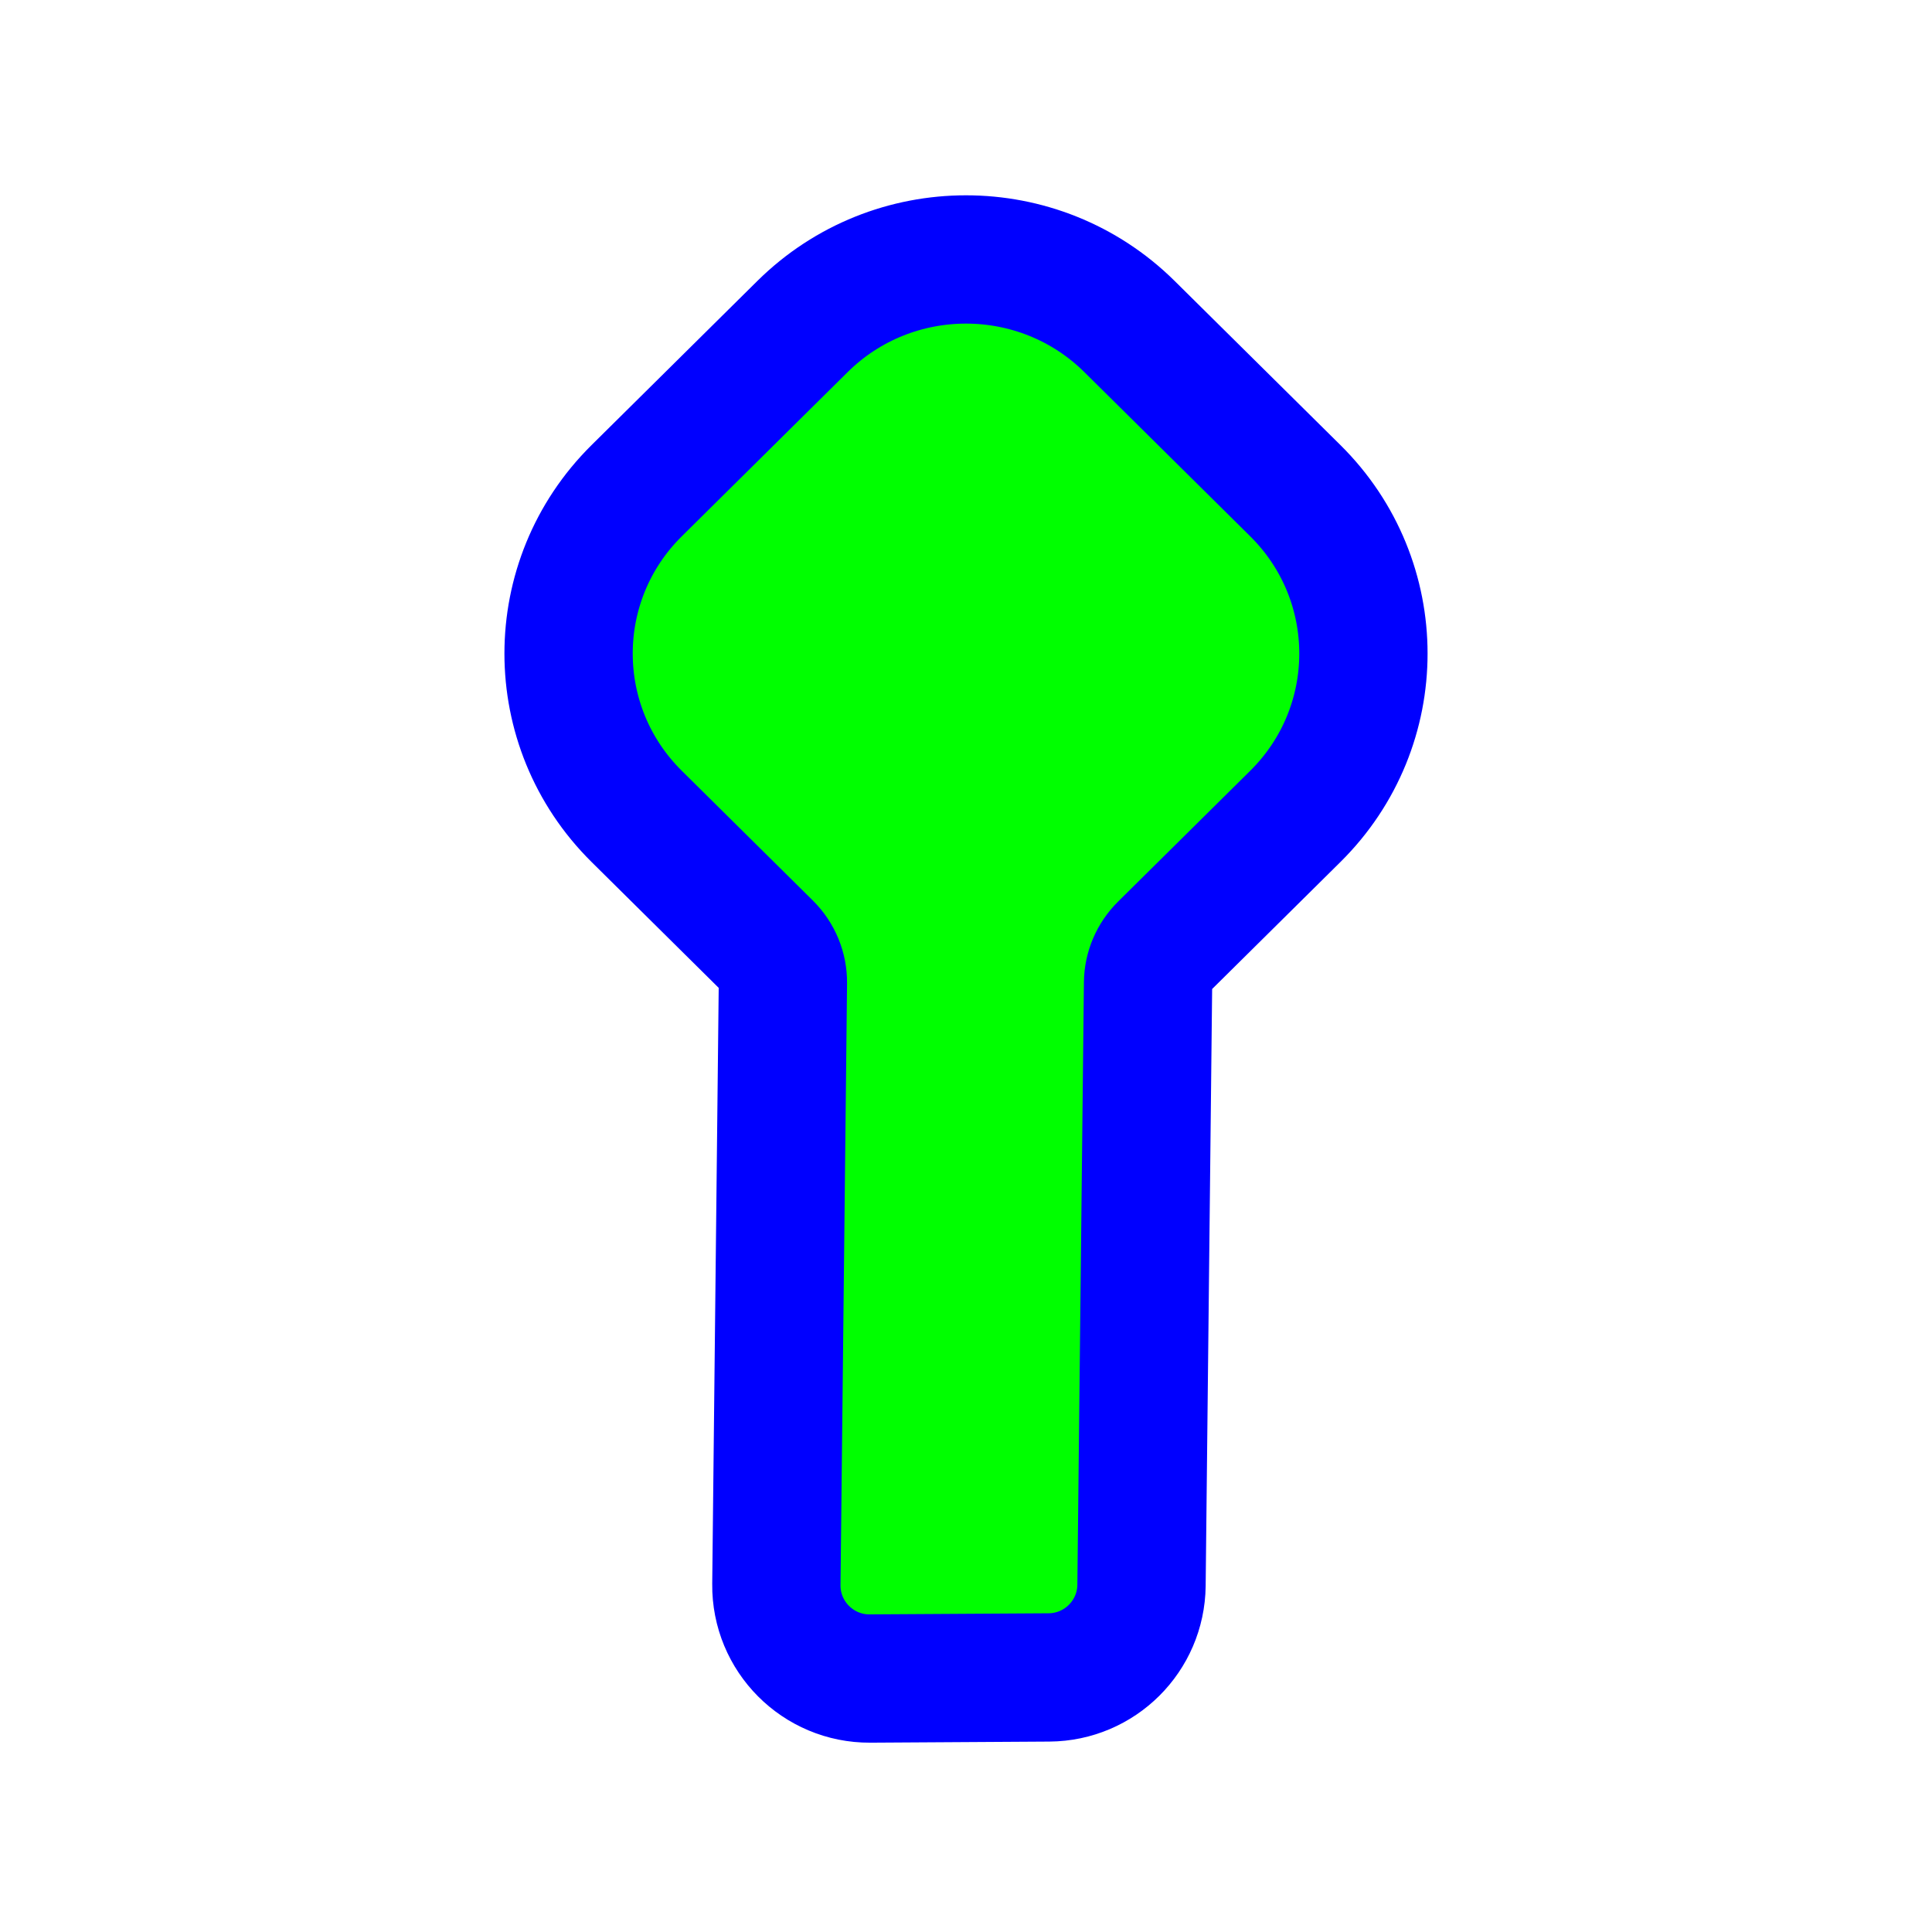
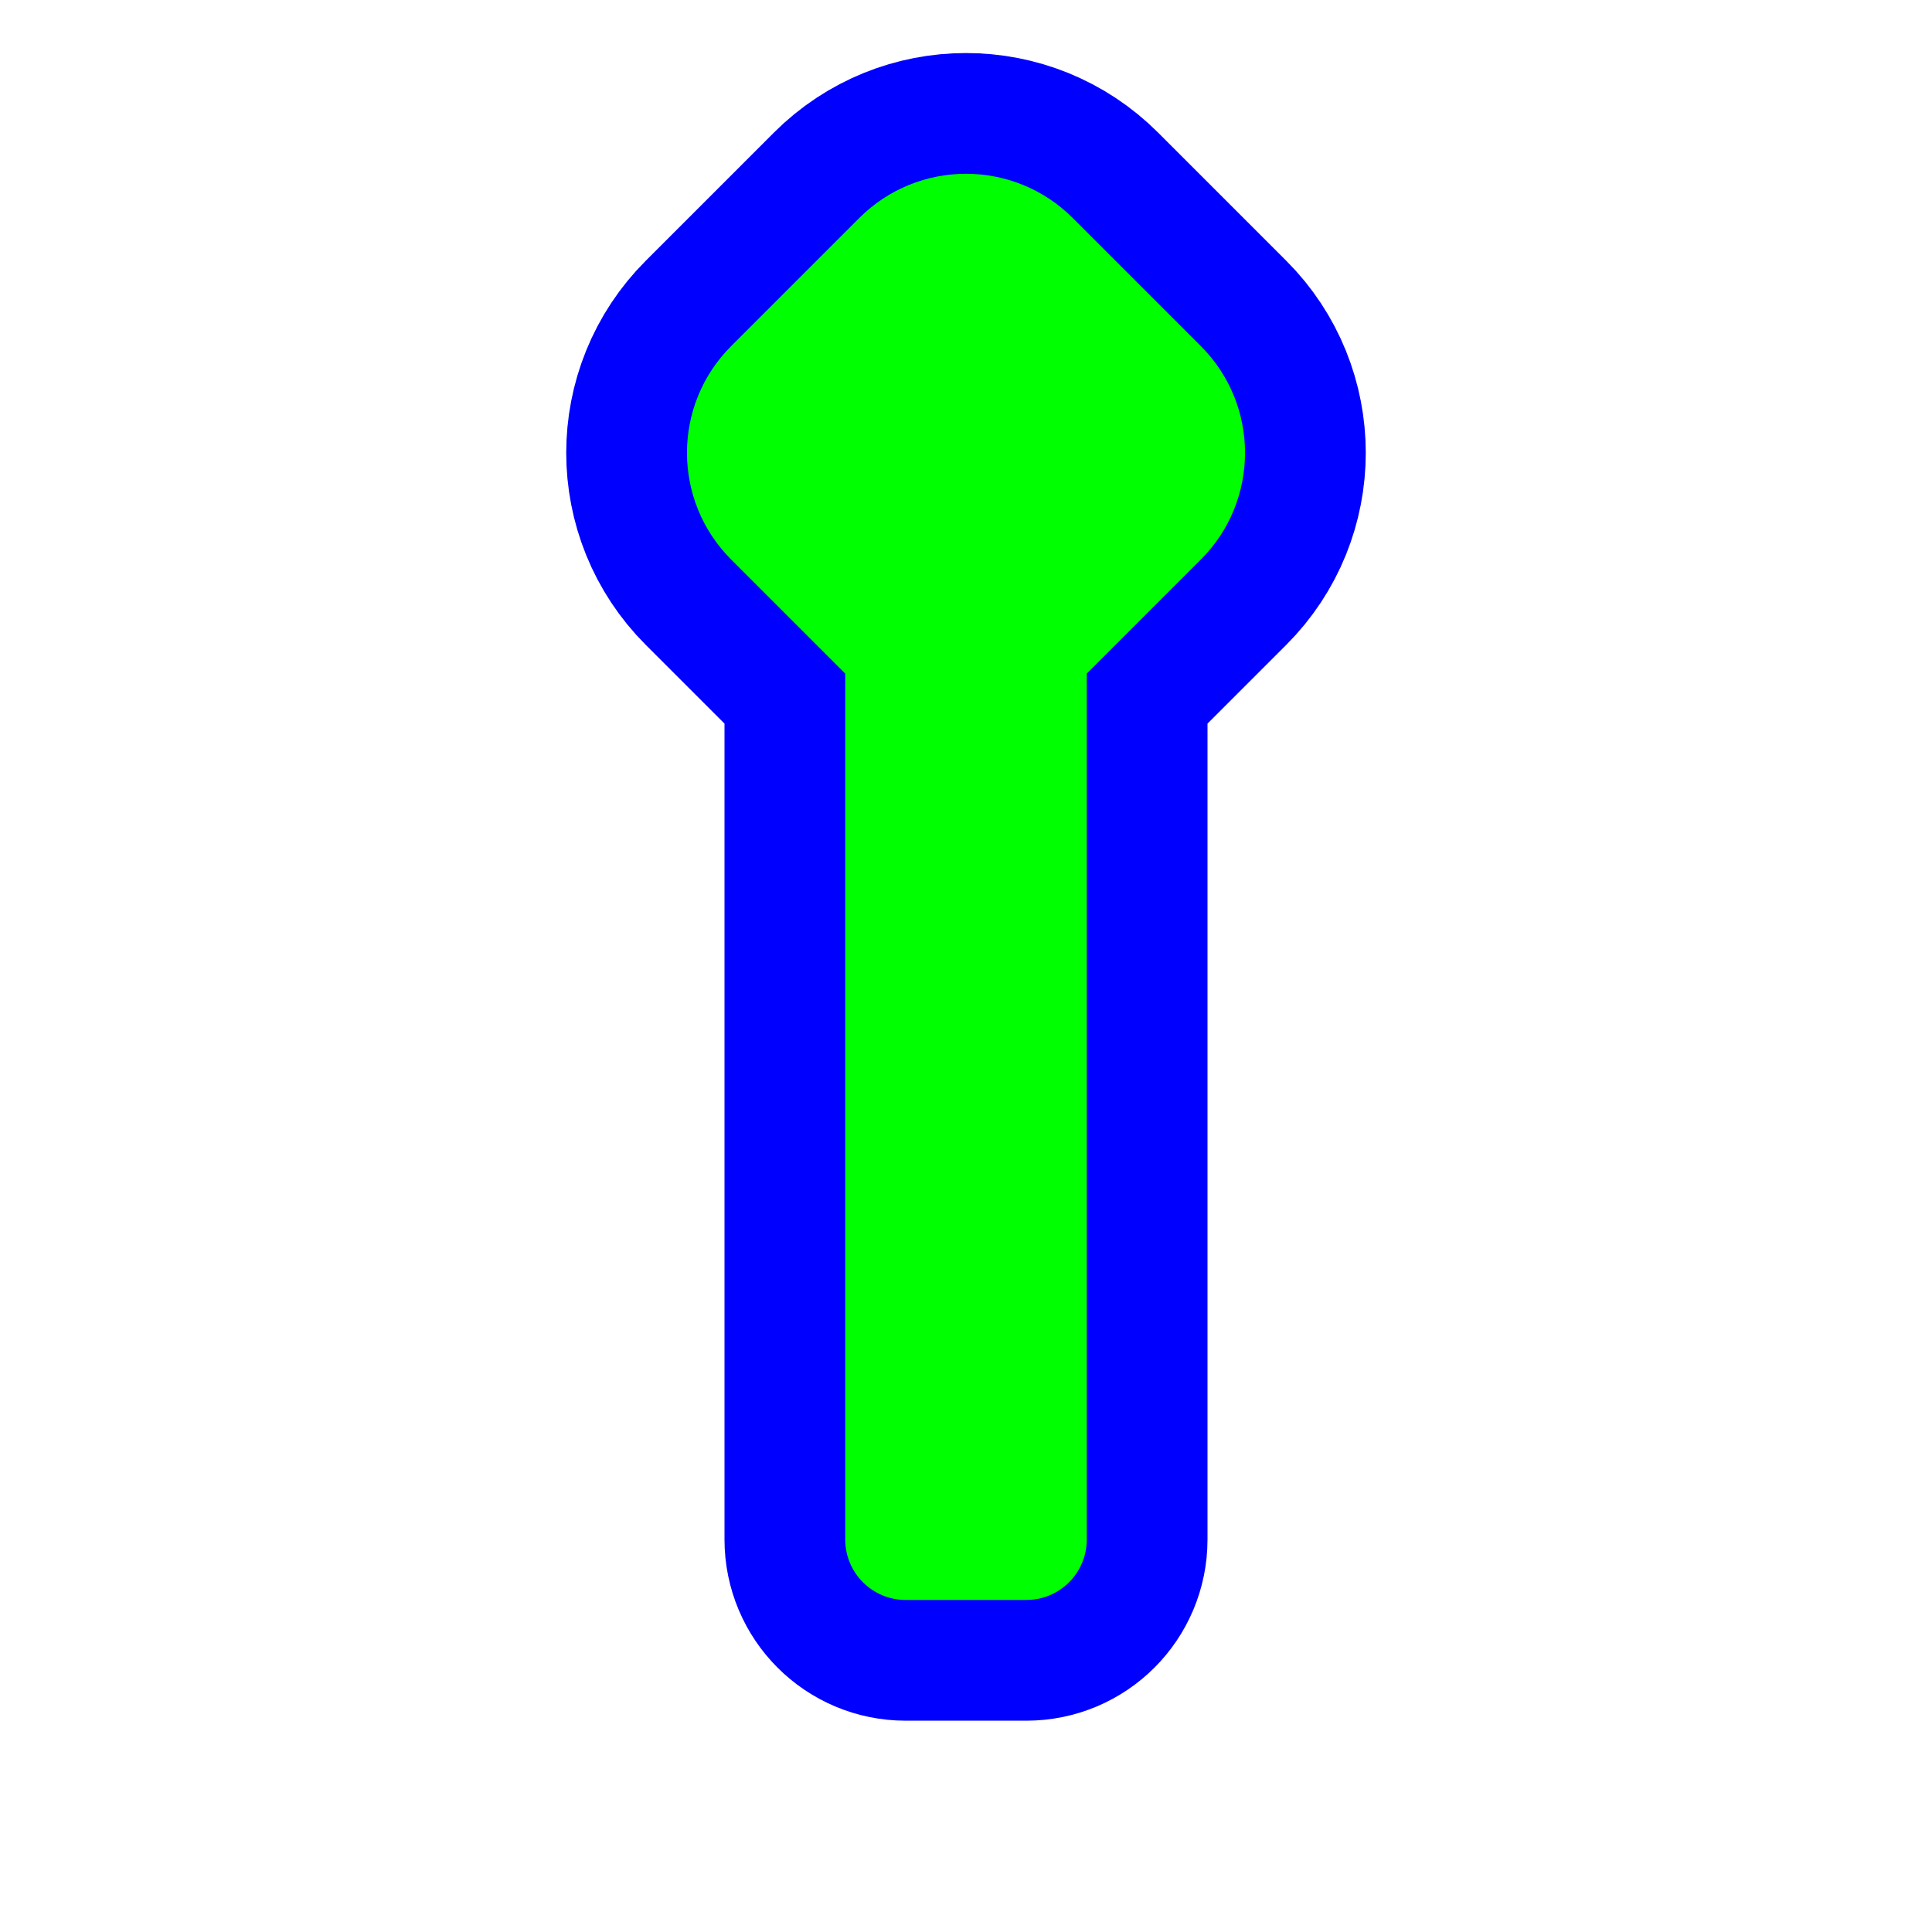
<svg xmlns="http://www.w3.org/2000/svg" width="256" height="256" viewBox="0 0 256 256" fill="none">
-   <path d="M103.739 130.238L102.873 209.94C102.798 216.837 108.391 222.456 115.288 222.414L138.993 222.268C145.726 222.227 151.183 216.795 151.256 210.062L152.123 130.229C152.142 128.468 152.857 126.768 154.141 125.497L171.64 108.172C183.667 96.267 183.667 76.928 171.64 65.022L149.672 43.274C137.693 31.415 118.307 31.415 106.328 43.274L84.36 65.022C72.333 76.928 72.333 96.267 84.36 108.172L101.721 125.36C103.042 126.667 103.758 128.427 103.739 130.238Z" fill="#00FF00" stroke="#0000FF" stroke-width="17" />
+   <path id="align-anchor" d="m 112,23.028 v 32 l 32,-32 z" fill="cyan" opacity=".8" display="none" />
+   <circle id="cursor-hotspot" class="bias-top" cx="128" cy="10" r="3" fill="magenta" opacity=".6" display="none" />
+   <g id="blueprint" display="none">
+     <marker id="square-butt" markerUnits="userSpaceOnUse" overflow="visible">
+       <rect x="-32" y="-32" width="64" height="64" rx="20" ry="20" transform="rotate(45)" fill="context-stroke" />
+     </marker>
+     <path id="arrow-arm" d="M 128,60 v 136" marker-start="url(#square-butt)" fill="none" stroke="yellow" stroke-width="32" stroke-linecap="square" />
+   </g>
+   <path d="M 96.887,45.857 A 20,20 0 0,0 96.887,74.143 L 112,89.256 V 204 A 8,8 0 0,0 120,212 H 136 A 8,8 0 0,0 144,204 V 89.256 L 159.113,74.143 A 20,20 0 0,0 159.113,45.857 L 142.143,28.887 A 20,20 0 0,0 113.857,28.887 z" fill="#00FF00" stroke="#0000FF" stroke-width="32" paint-order="stroke fill" />
</svg>
